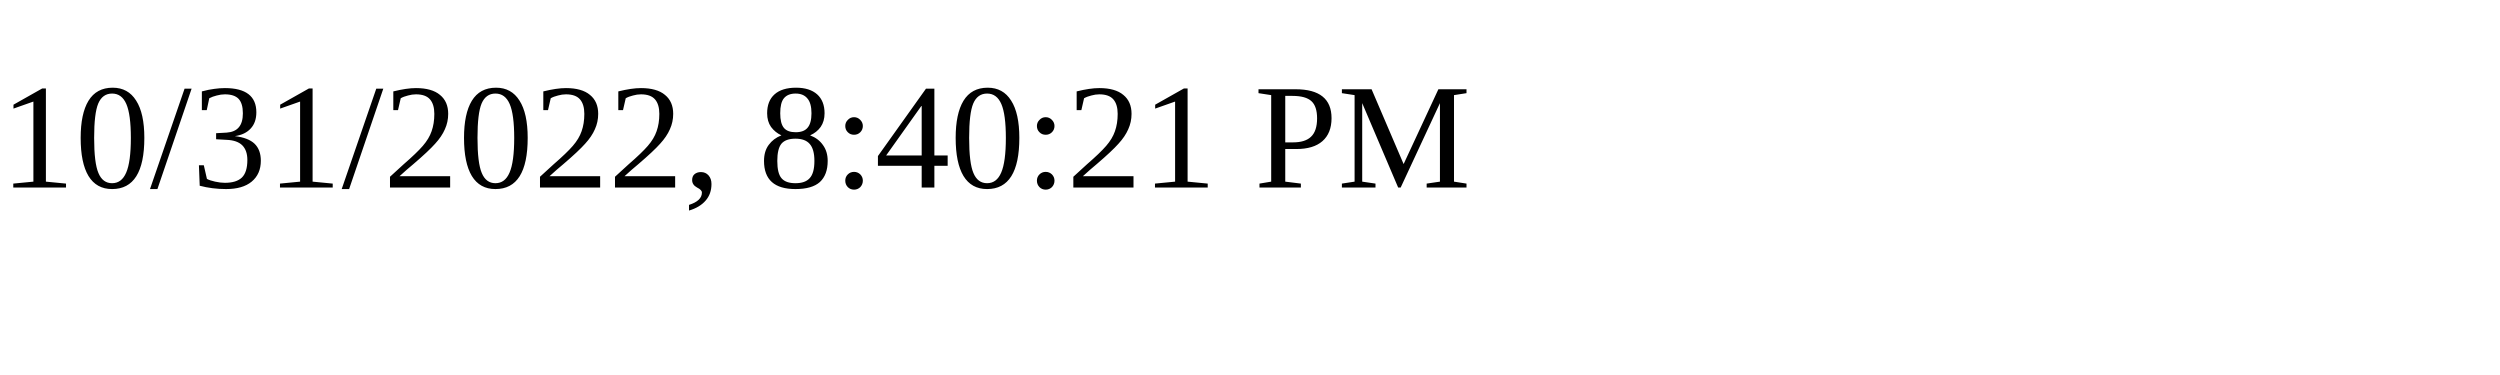
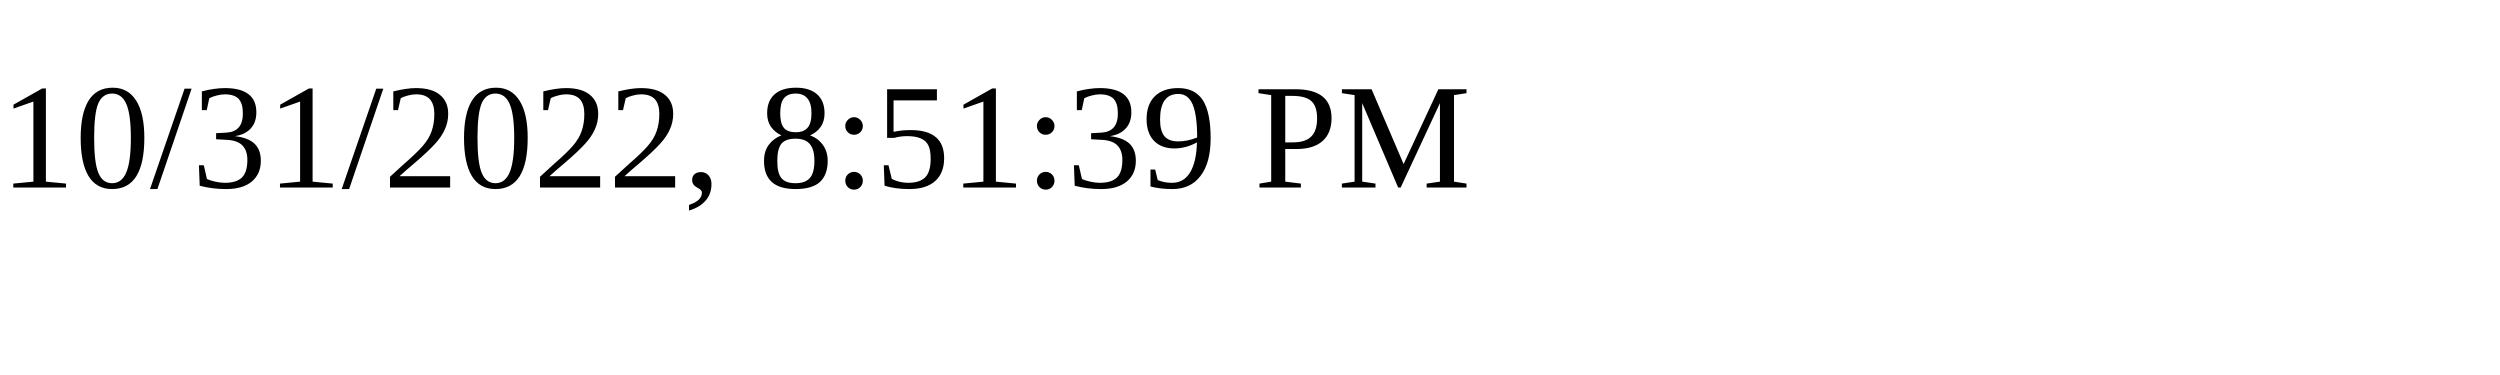
<svg xmlns="http://www.w3.org/2000/svg" height="30" width="200">
-   <text x="0" y="15">10/31/2022, 8:40:21 PM</text>
+   <text x="0" y="15">10/31/2022, 8:51:39 PM</text>
</svg>
